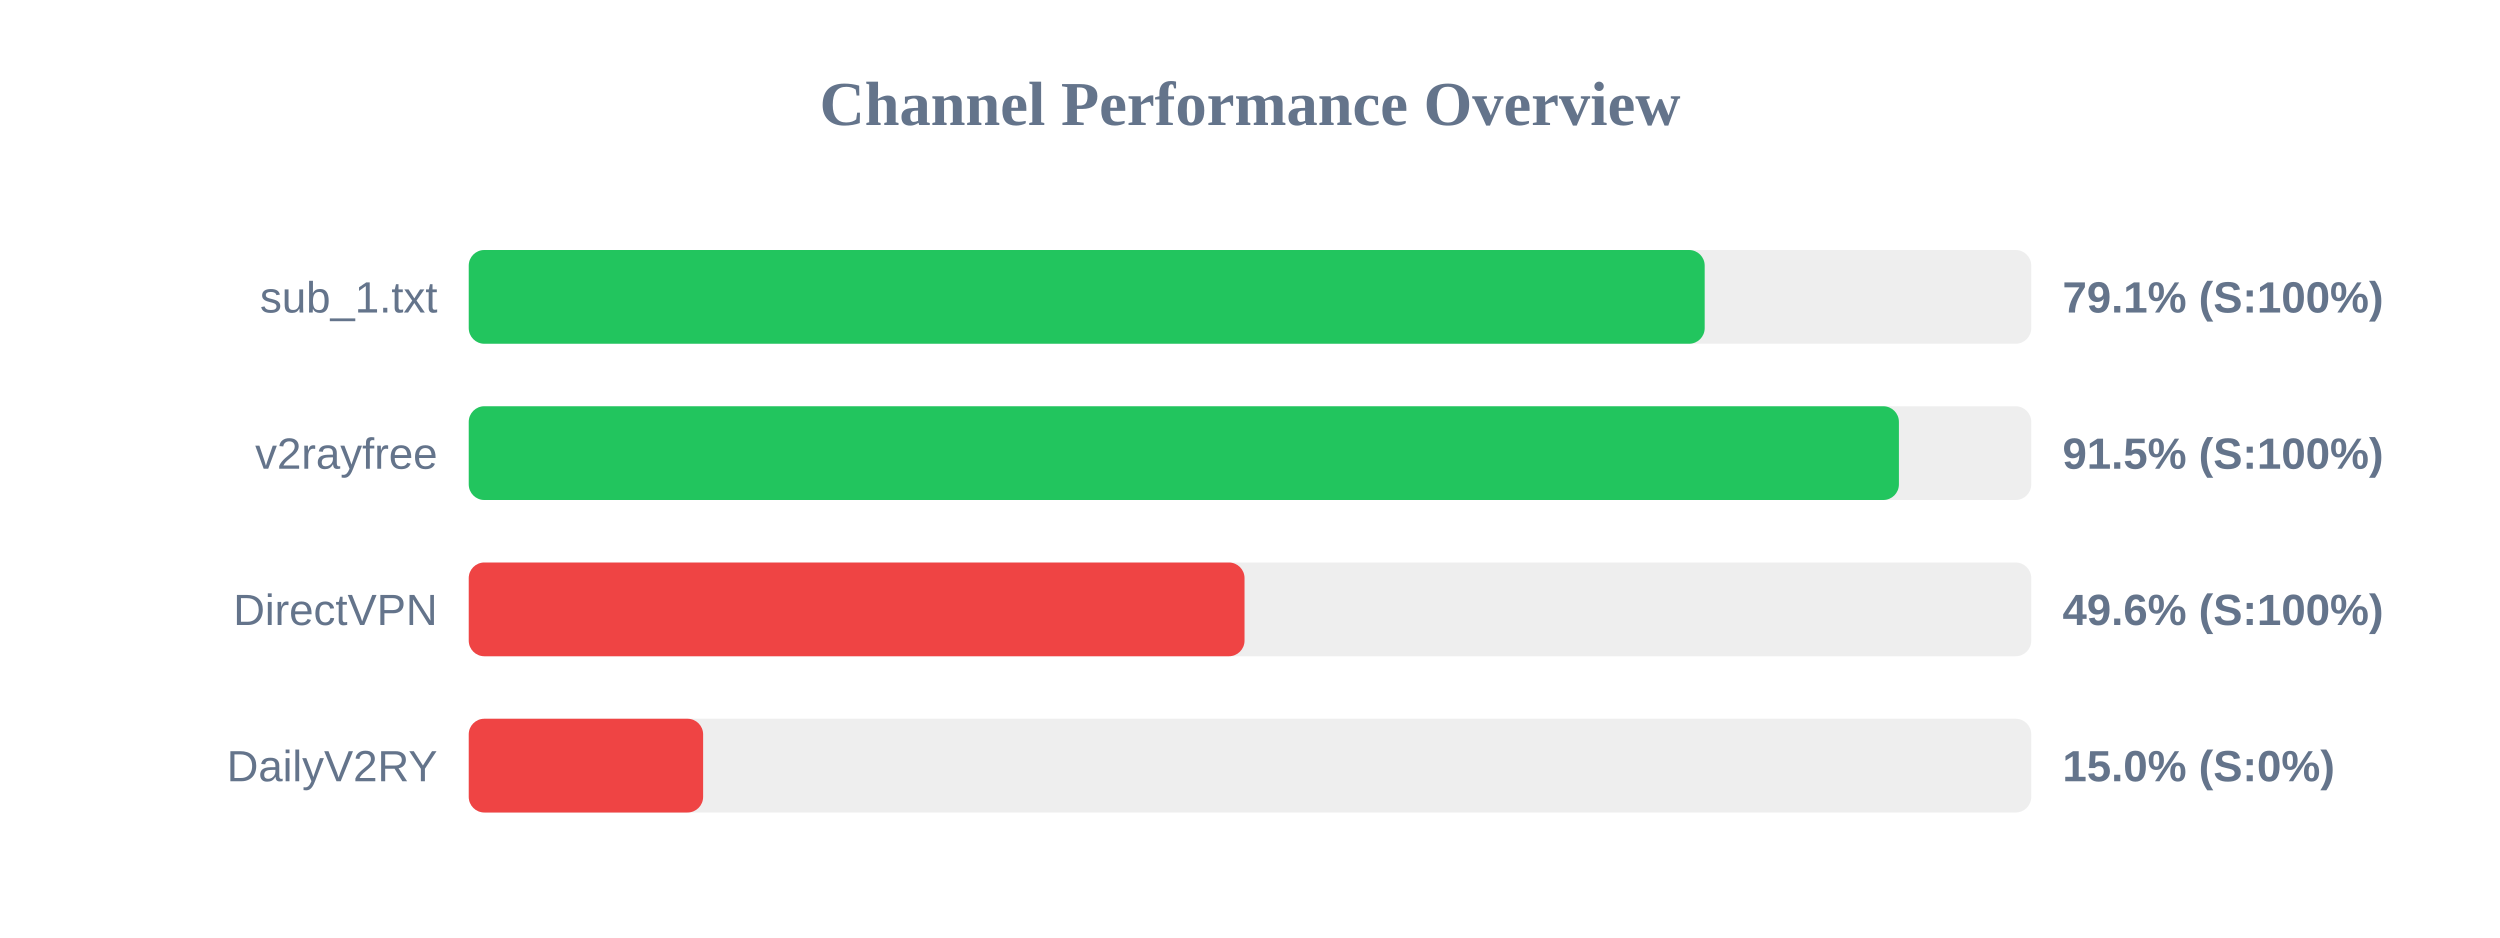
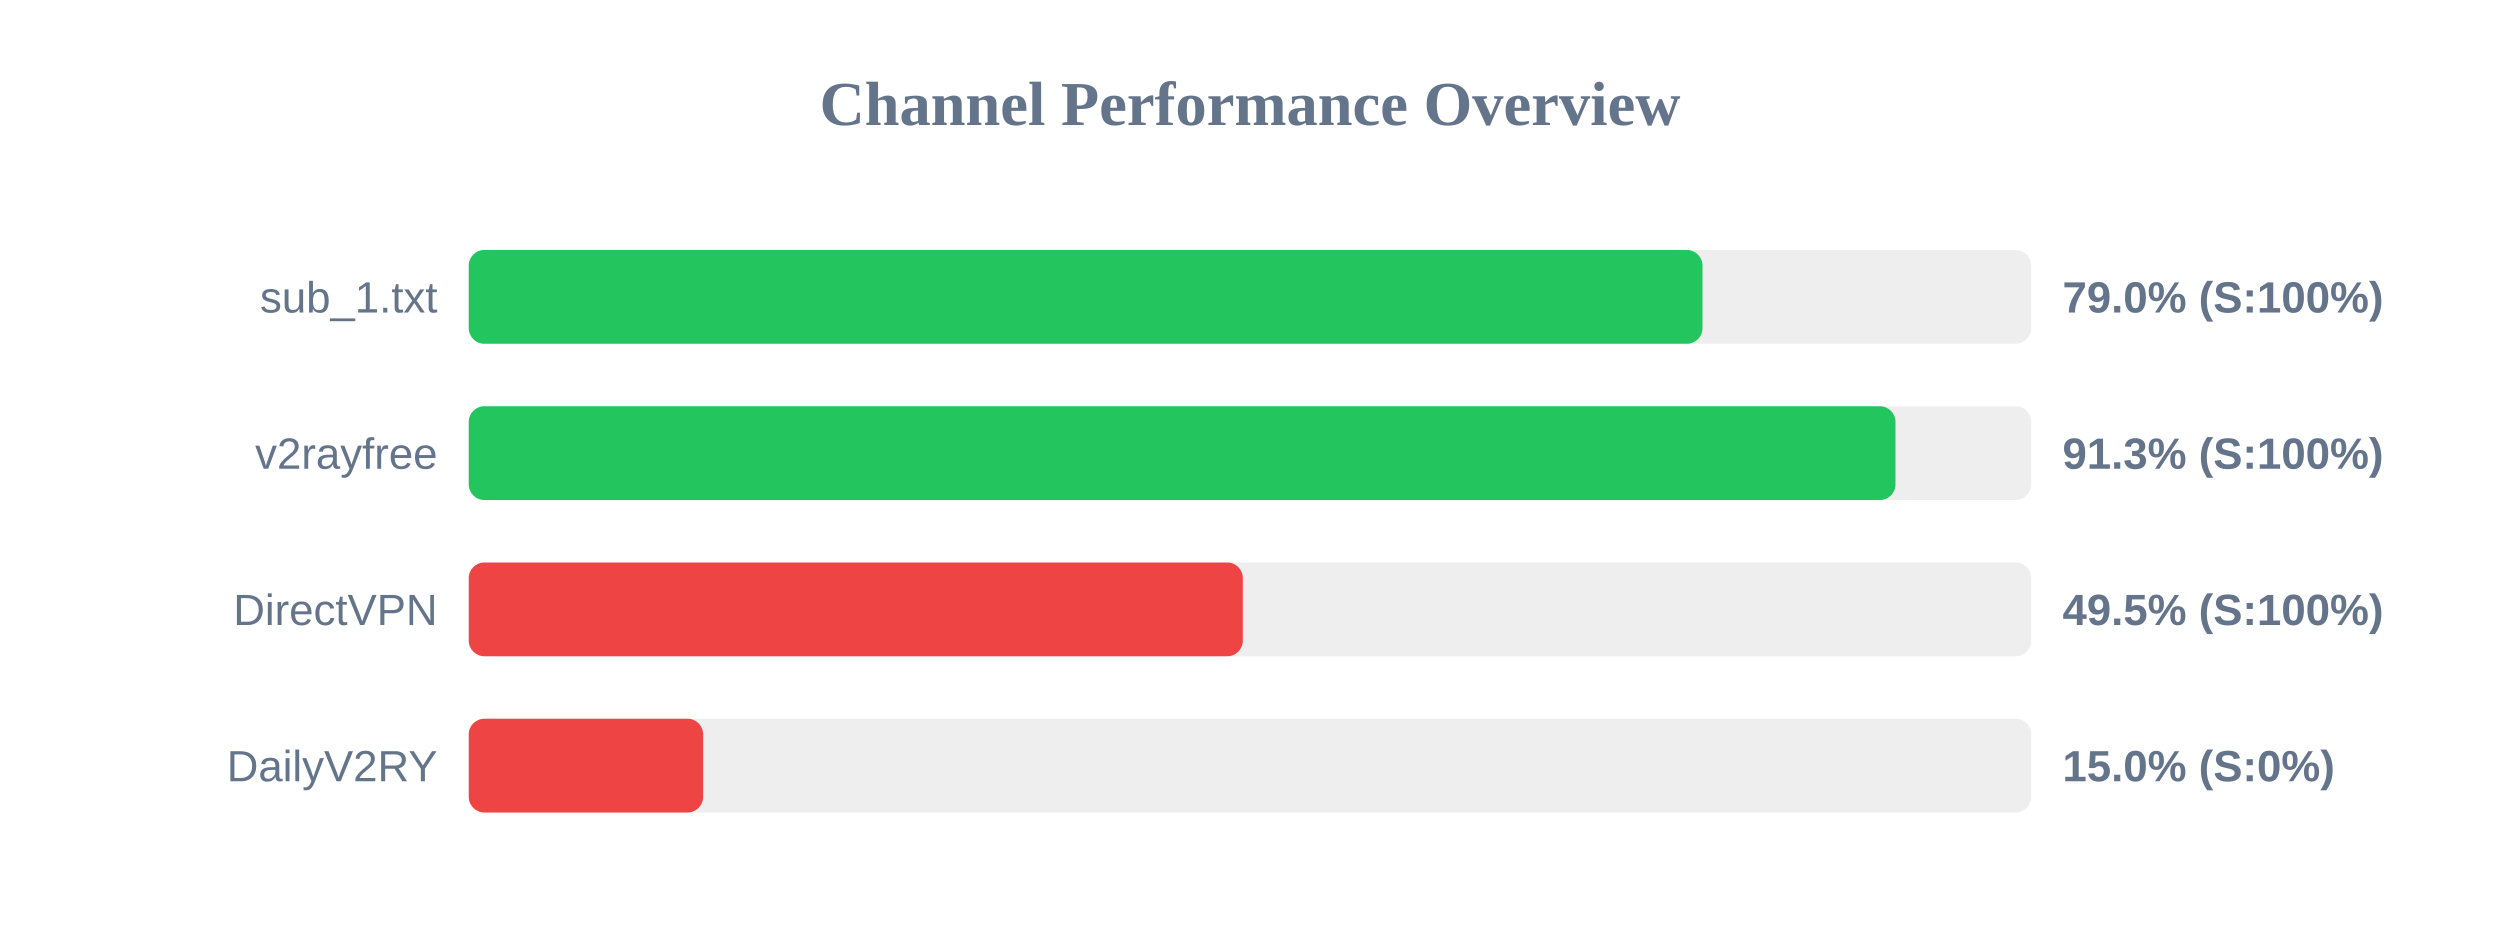
<svg xmlns="http://www.w3.org/2000/svg" width="800" height="300" version="1.1">
  <style>
        .row { font: 14px Arial; fill: #64748b; }
        .score { font: bold 14px Arial; fill: #64748b; }
    </style>
  <text x="400" y="40" text-anchor="middle" font-size="20px" font-weight="bold" fill="#64748b">Channel Performance Overview</text>
  <rect x="150" y="80" width="500" height="30" fill="#eee" rx="5" />
-   <rect x="150" y="80" width="395.5" height="30" fill="#22c55e" rx="5" />
+   <rect x="150" y="80" width="394.8" height="30" fill="#22c55e" rx="5" />
  <text x="140" y="100" text-anchor="end" class="row">sub_1.txt</text>
-   <text x="660" y="100" text-anchor="start" class="score">79.1% (S:100%)</text>
+   <text x="660" y="100" text-anchor="start" class="score">79.0% (S:100%)</text>
  <rect x="150" y="130" width="500" height="30" fill="#eee" rx="5" />
-   <rect x="150" y="130" width="457.65" height="30" fill="#22c55e" rx="5" />
+   <rect x="150" y="130" width="456.55" height="30" fill="#22c55e" rx="5" />
  <text x="140" y="150" text-anchor="end" class="row">v2rayfree</text>
-   <text x="660" y="150" text-anchor="start" class="score">91.5% (S:100%)</text>
+   <text x="660" y="150" text-anchor="start" class="score">91.3% (S:100%)</text>
  <rect x="150" y="180" width="500" height="30" fill="#eee" rx="5" />
-   <rect x="150" y="180" width="248.25" height="30" fill="#ef4444" rx="5" />
+   <rect x="150" y="180" width="247.7" height="30" fill="#ef4444" rx="5" />
  <text x="140" y="200" text-anchor="end" class="row">DirectVPN</text>
-   <text x="660" y="200" text-anchor="start" class="score">49.6% (S:100%)</text>
+   <text x="660" y="200" text-anchor="start" class="score">49.5% (S:100%)</text>
  <rect x="150" y="230" width="500" height="30" fill="#eee" rx="5" />
  <rect x="150" y="230" width="75.0" height="30" fill="#ef4444" rx="5" />
  <text x="140" y="250" text-anchor="end" class="row">DailyV2RY</text>
  <text x="660" y="250" text-anchor="start" class="score">15.0% (S:0%)</text>
</svg>
